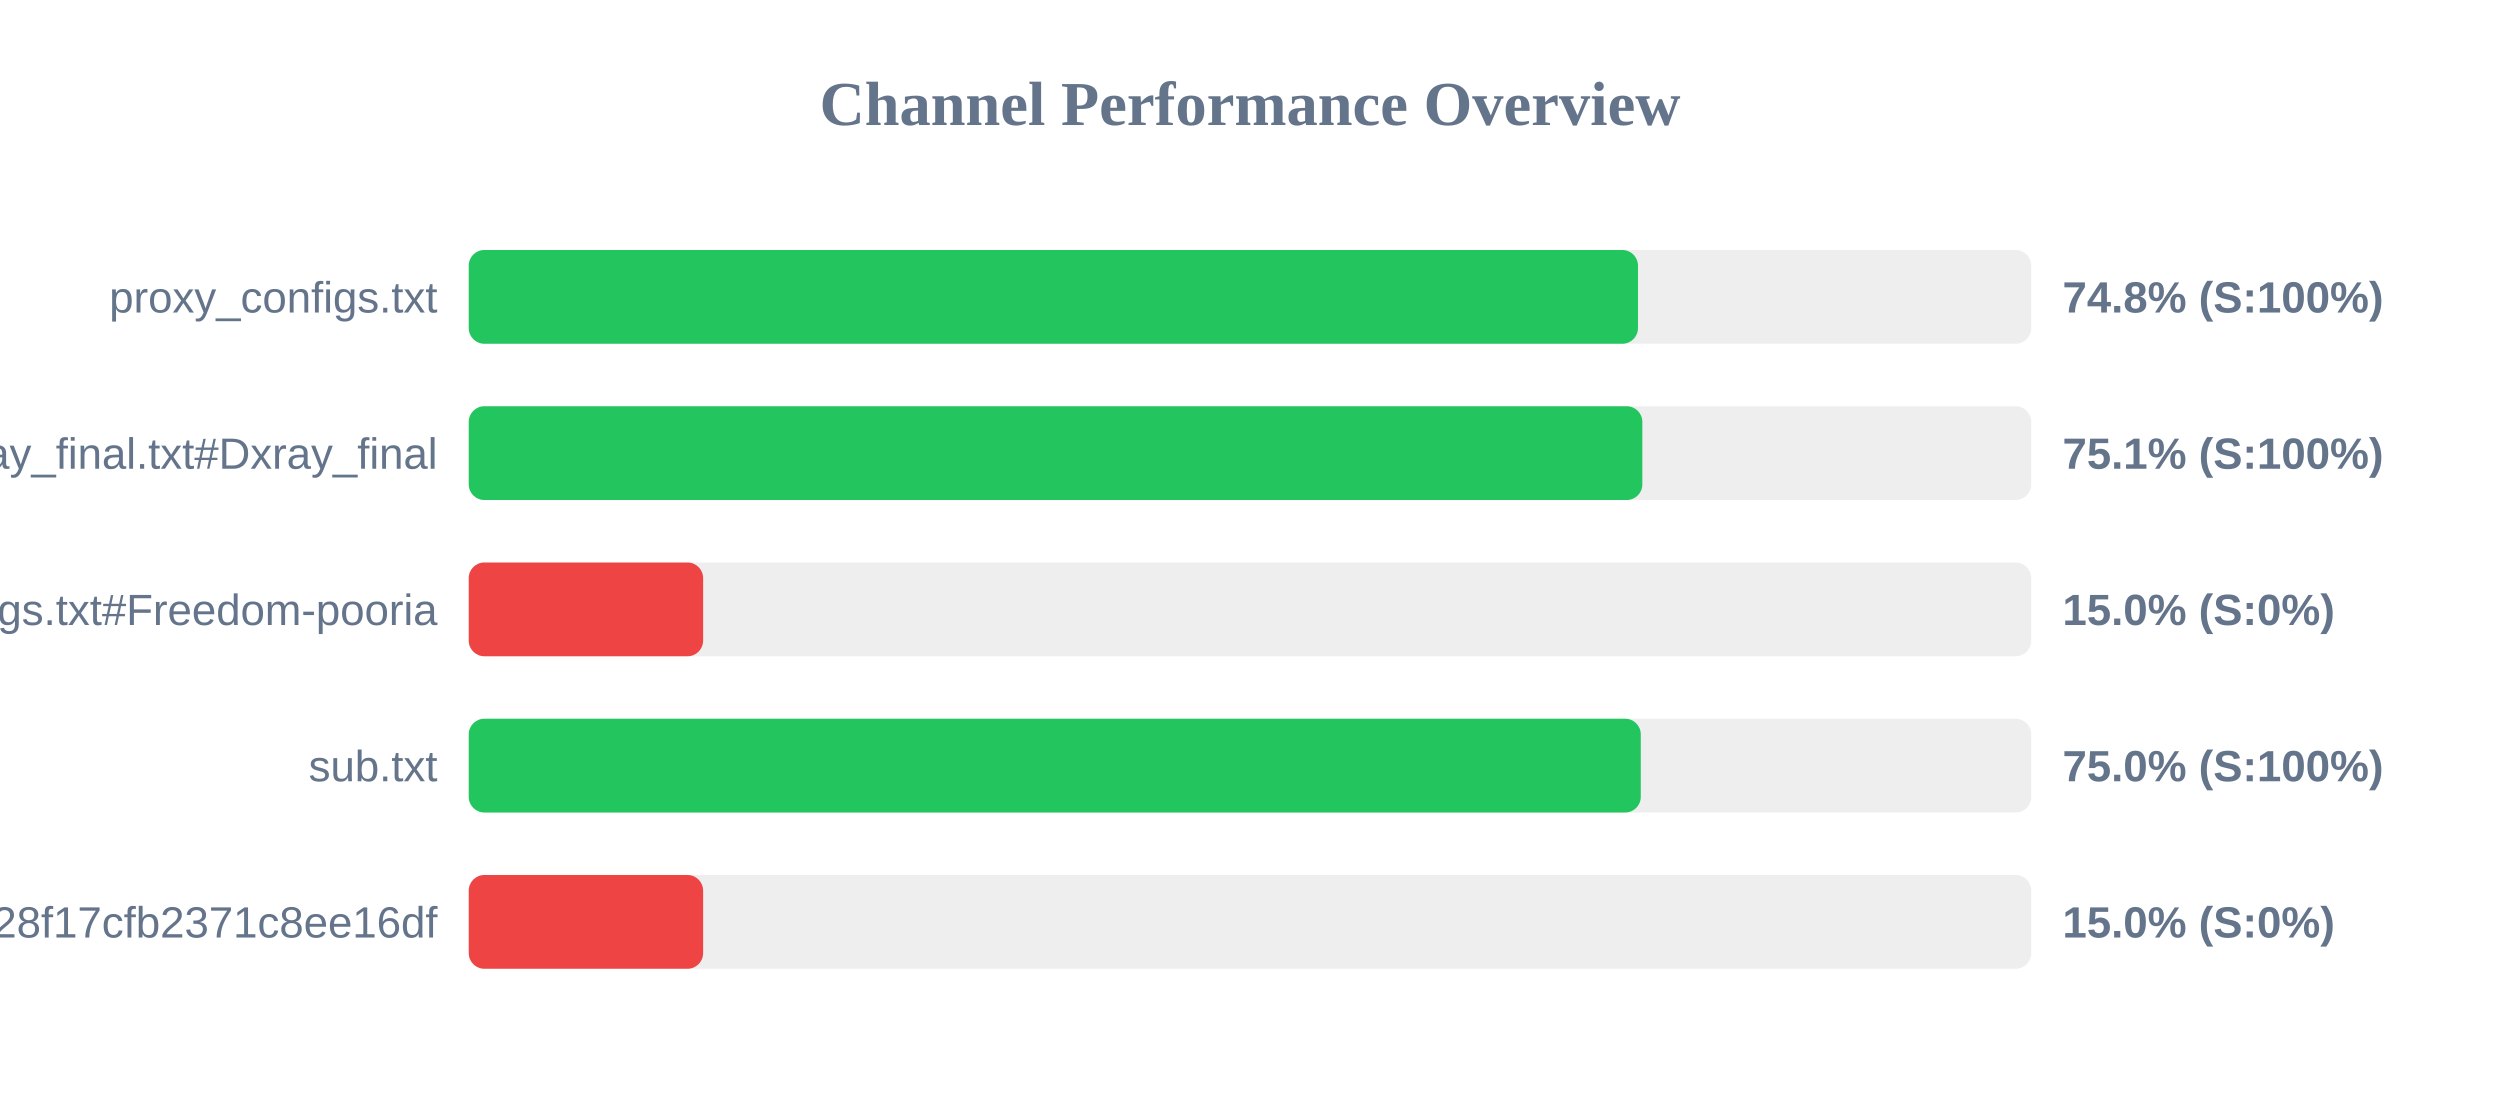
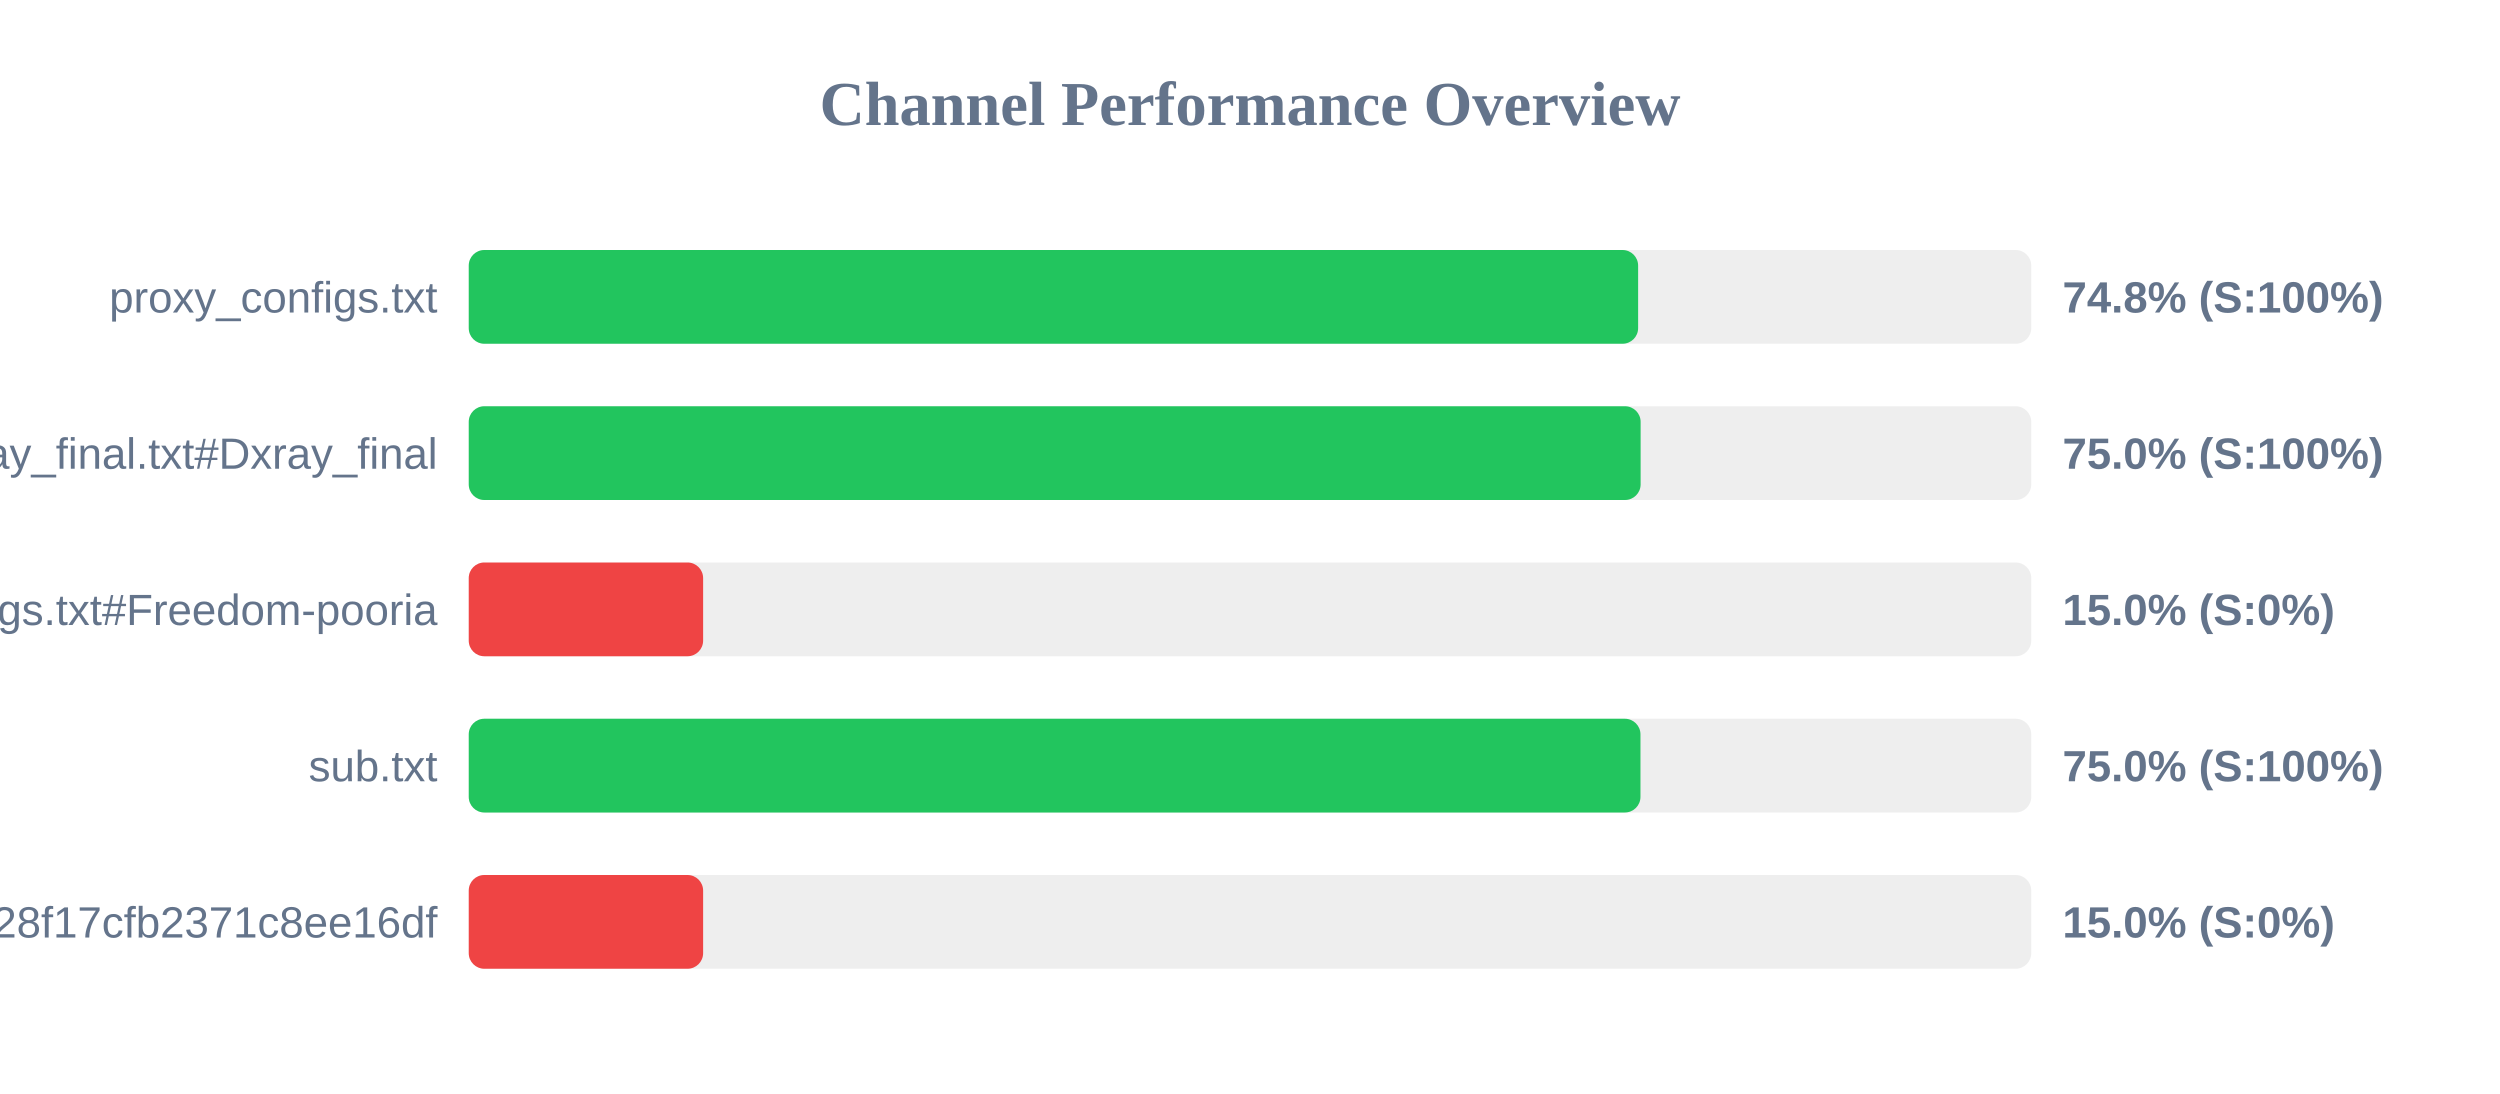
<svg xmlns="http://www.w3.org/2000/svg" width="800" height="350" version="1.1">
  <style>
        .row { font: 14px Arial; fill: #64748b; }
        .score { font: bold 14px Arial; fill: #64748b; }
    </style>
  <text x="400" y="40" text-anchor="middle" font-size="20px" font-weight="bold" fill="#64748b">Channel Performance Overview</text>
  <rect x="150" y="80" width="500" height="30" fill="#eee" rx="5" />
-   <rect x="150" y="80" width="374.15" height="30" fill="#22c55e" rx="5" />
+   <rect x="150" y="80" width="374.2" height="30" fill="#22c55e" rx="5" />
  <text x="140" y="100" text-anchor="end" class="row">proxy_configs.txt</text>
  <text x="660" y="100" text-anchor="start" class="score">74.8% (S:100%)</text>
  <rect x="150" y="130" width="500" height="30" fill="#eee" rx="5" />
-   <rect x="150" y="130" width="375.55" height="30" fill="#22c55e" rx="5" />
+   <rect x="150" y="130" width="375.0" height="30" fill="#22c55e" rx="5" />
  <text x="140" y="150" text-anchor="end" class="row">xray_final.txt#Dxray_final</text>
-   <text x="660" y="150" text-anchor="start" class="score">75.1% (S:100%)</text>
+   <text x="660" y="150" text-anchor="start" class="score">75.0% (S:100%)</text>
  <rect x="150" y="180" width="500" height="30" fill="#eee" rx="5" />
  <rect x="150" y="180" width="75.0" height="30" fill="#ef4444" rx="5" />
  <text x="140" y="200" text-anchor="end" class="row">v2ray_configs.txt#Freedom-pooria</text>
  <text x="660" y="200" text-anchor="start" class="score">15.0% (S:0%)</text>
  <rect x="150" y="230" width="500" height="30" fill="#eee" rx="5" />
-   <rect x="150" y="230" width="375.05" height="30" fill="#22c55e" rx="5" />
+   <rect x="150" y="230" width="374.95" height="30" fill="#22c55e" rx="5" />
  <text x="140" y="250" text-anchor="end" class="row">sub.txt</text>
  <text x="660" y="250" text-anchor="start" class="score">75.0% (S:100%)</text>
  <rect x="150" y="280" width="500" height="30" fill="#eee" rx="5" />
  <rect x="150" y="280" width="75.0" height="30" fill="#ef4444" rx="5" />
  <text x="140" y="300" text-anchor="end" class="row">?token=fedfed7b41b828f17cfb2371c8ee16df</text>
  <text x="660" y="300" text-anchor="start" class="score">15.0% (S:0%)</text>
</svg>
